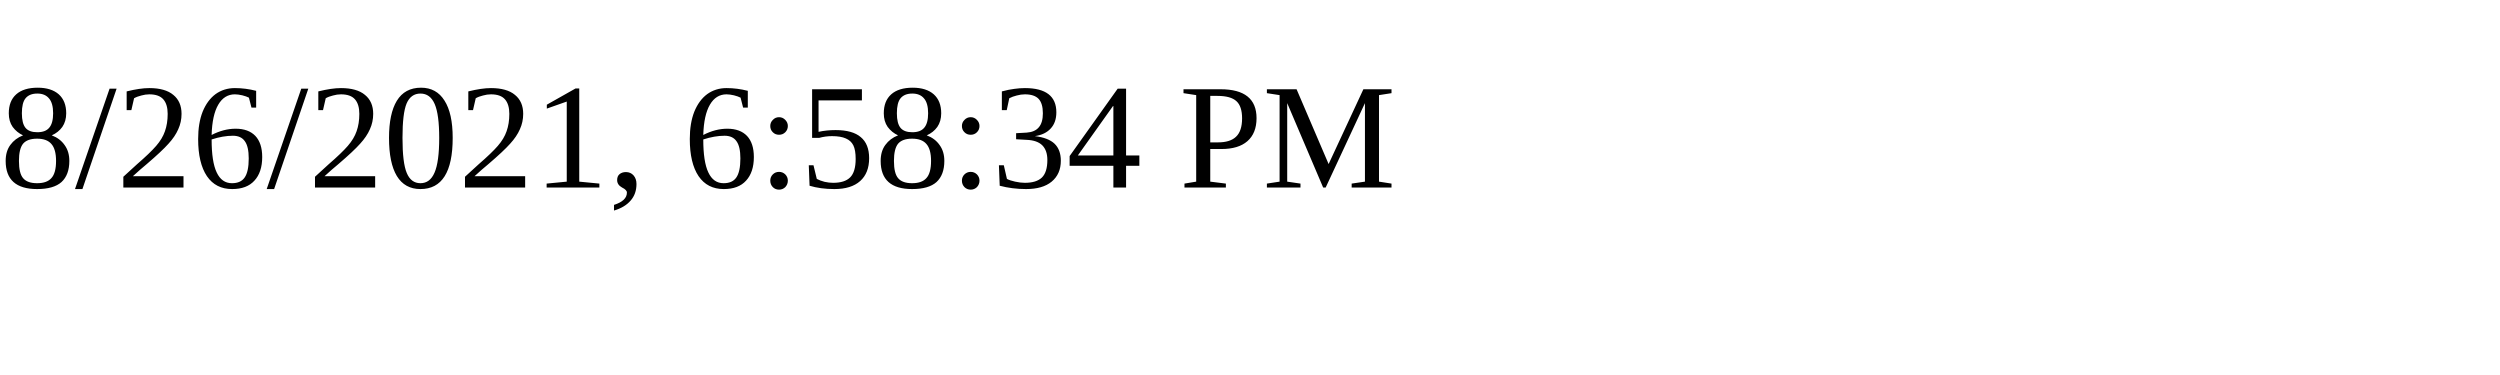
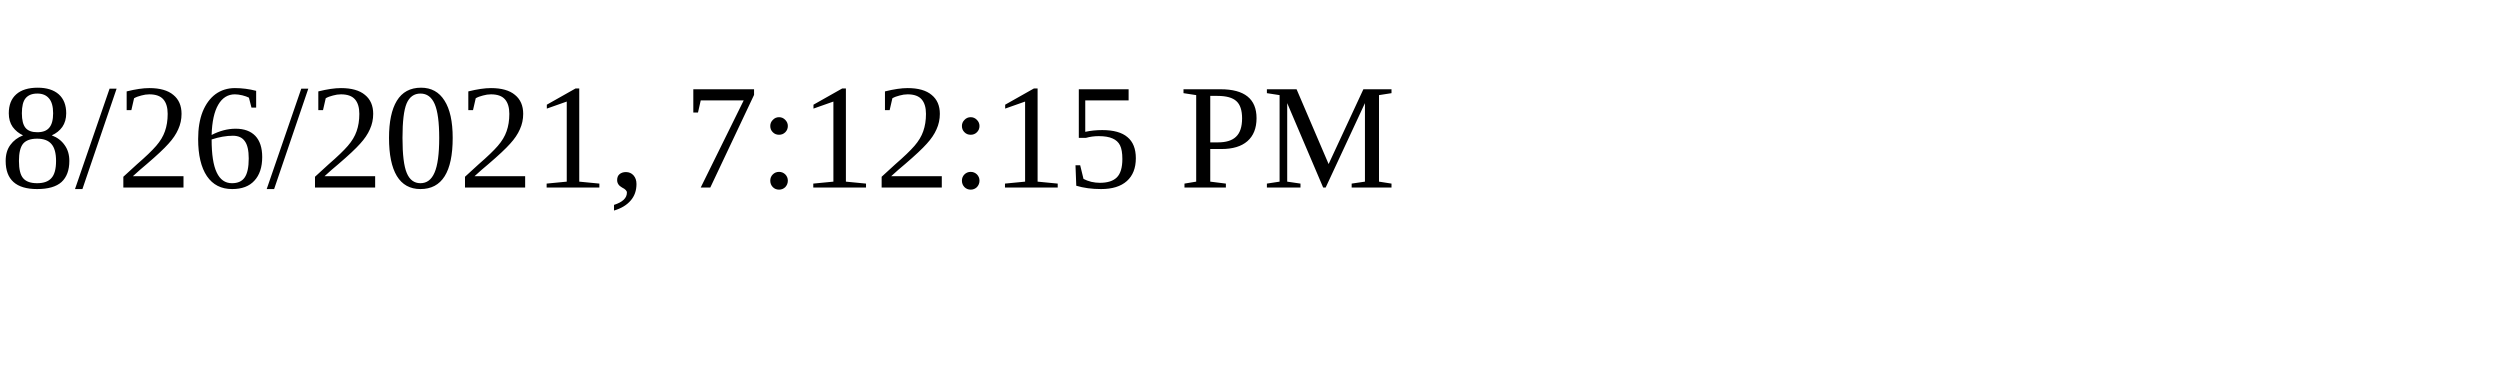
<svg xmlns="http://www.w3.org/2000/svg" height="30" width="200">
-   <text x="0" y="15">8/26/2021, 6:58:34 PM</text>
+   <text x="0" y="15">8/26/2021, 7:12:15 PM</text>
</svg>
